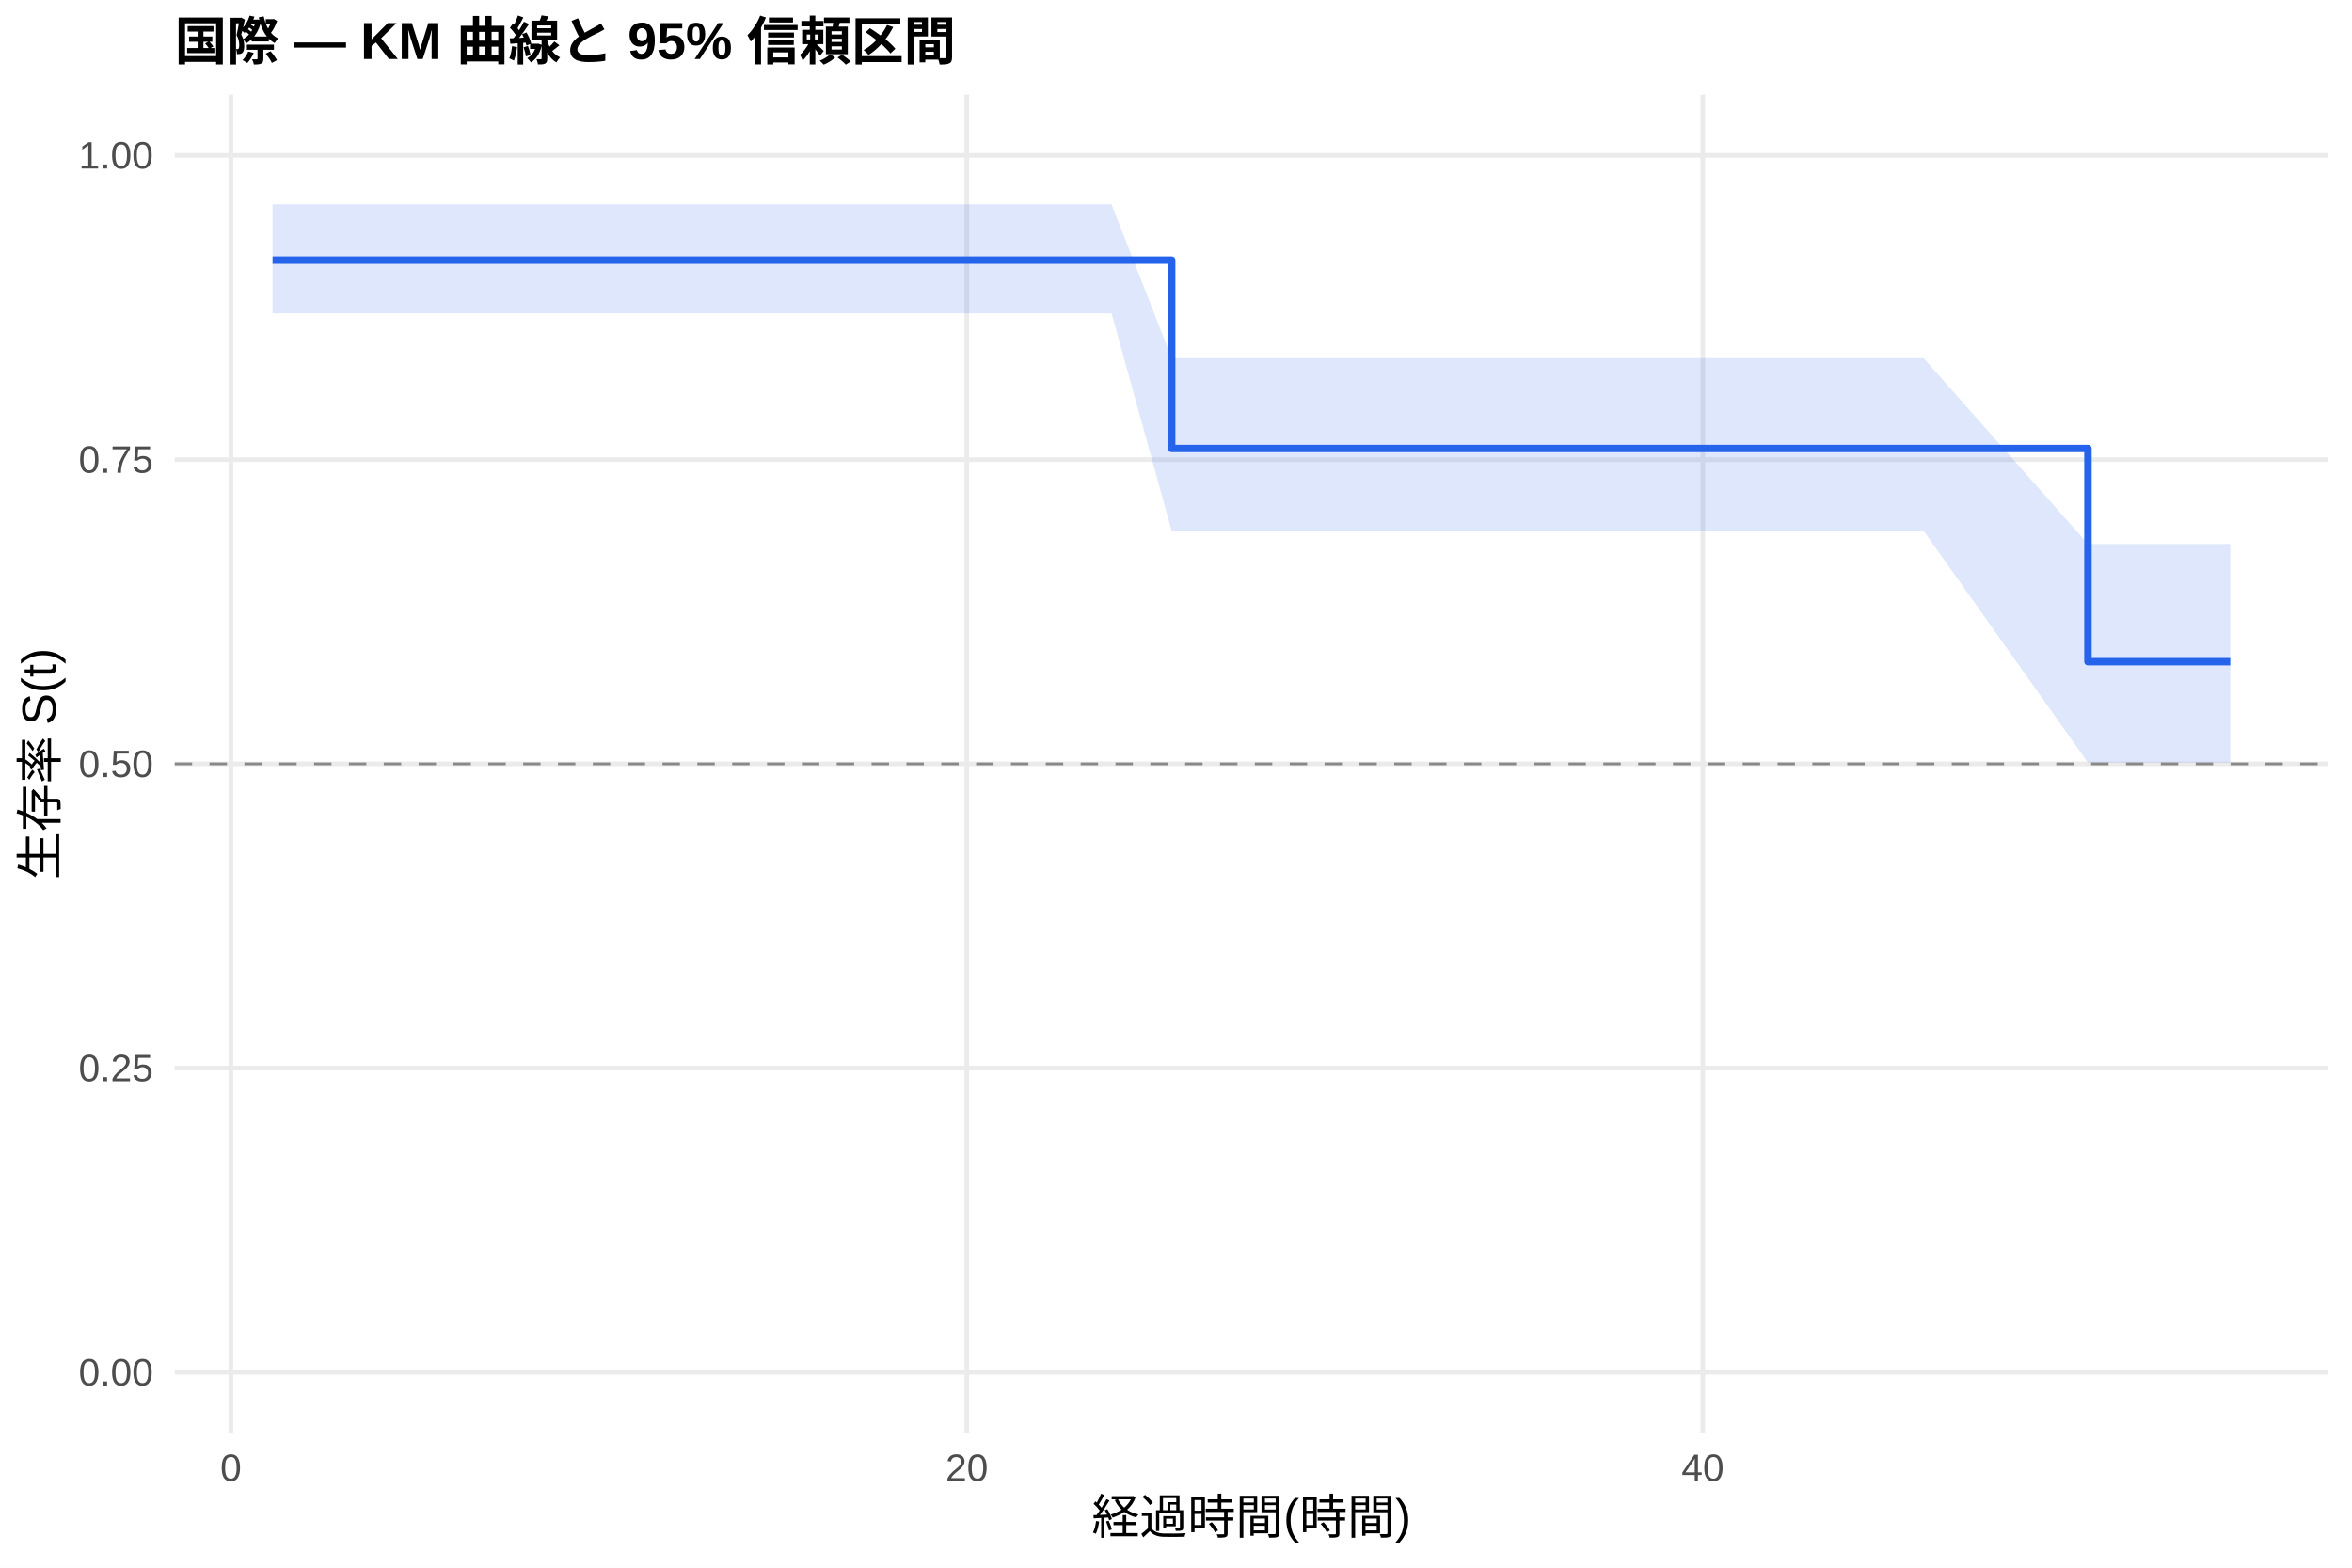
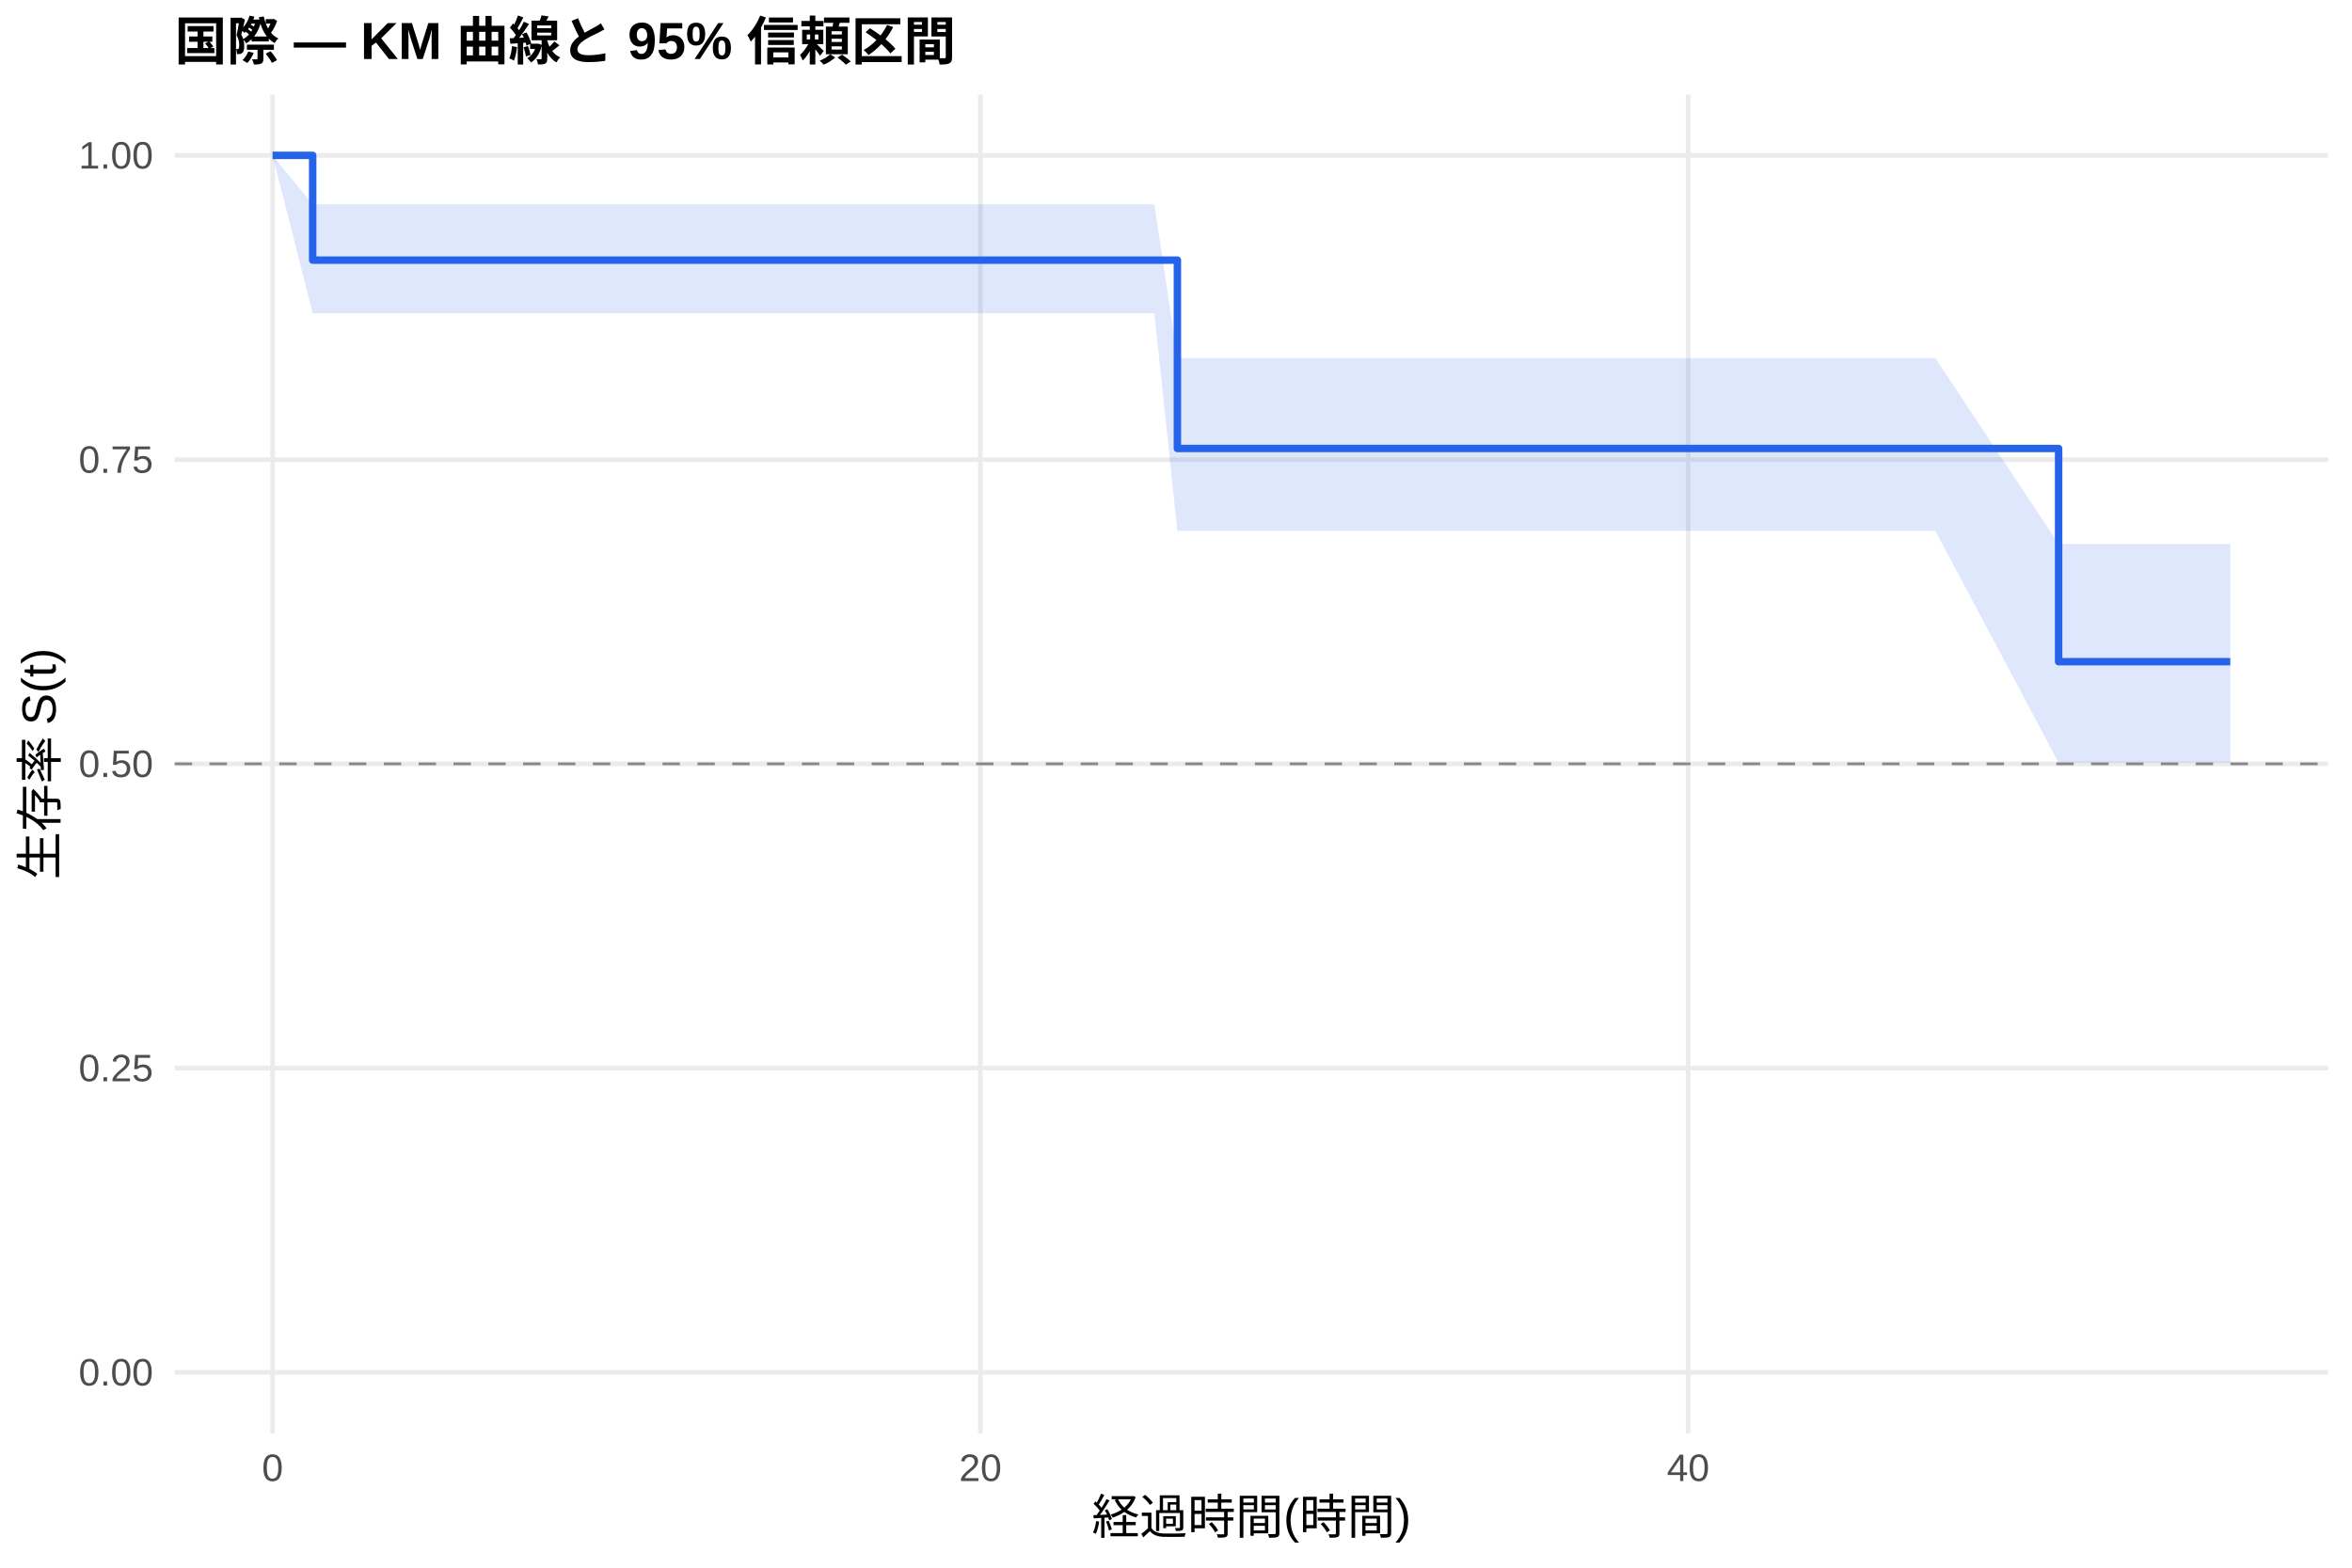
<svg xmlns="http://www.w3.org/2000/svg" width="540.00pt" height="360.00pt" viewBox="0 0 540.00 360.00">
  <g class="svglite">
    <defs>
      <style type="text/css">
    .svglite line, .svglite polyline, .svglite polygon, .svglite path, .svglite rect, .svglite circle {
      fill: none;
      stroke: #000000;
      stroke-linecap: round;
      stroke-linejoin: round;
      stroke-miterlimit: 10.00;
    }
    .svglite text {
      white-space: pre;
    }
    .svglite g.glyphgroup path {
      fill: inherit;
      stroke: none;
    }
  </style>
    </defs>
    <rect width="100%" height="100%" style="stroke: none; fill: #FFFFFF;" />
    <defs>
      <clipPath id="cpMC4wMHw1NDAuMDB8MC4wMHwzNjAuMDA=">
        <rect x="0.00" y="0.00" width="540.00" height="360.00" />
      </clipPath>
    </defs>
    <g clip-path="url(#cpMC4wMHw1NDAuMDB8MC4wMHwzNjAuMDA=)">
      <rect x="0" y="0.00" width="540.00" height="360.00" style="stroke-width: 1.07; stroke: none; fill: #FFFFFF;" />
    </g>
    <defs>
      <clipPath id="cpNDAuMTF8NTM0LjUyfDIxLjcxfDMyOS4xMg==">
        <rect x="40.11" y="21.71" width="494.41" height="307.41" />
      </clipPath>
    </defs>
    <g clip-path="url(#cpNDAuMTF8NTM0LjUyfDIxLjcxfDMyOS4xMg==)">
      <polyline points="40.11,315.14 534.52,315.14 " style="stroke-width: 1.07; stroke: #EBEBEB; stroke-linecap: butt;" />
      <polyline points="40.11,245.28 534.52,245.28 " style="stroke-width: 1.07; stroke: #EBEBEB; stroke-linecap: butt;" />
      <polyline points="40.11,175.41 534.52,175.41 " style="stroke-width: 1.07; stroke: #EBEBEB; stroke-linecap: butt;" />
      <polyline points="40.11,105.55 534.52,105.55 " style="stroke-width: 1.07; stroke: #EBEBEB; stroke-linecap: butt;" />
      <polyline points="40.11,35.68 534.52,35.68 " style="stroke-width: 1.07; stroke: #EBEBEB; stroke-linecap: butt;" />
-       <polyline points="53.01,329.12 53.01,21.71 " style="stroke-width: 1.07; stroke: #EBEBEB; stroke-linecap: butt;" />
-       <polyline points="221.98,329.12 221.98,21.71 " style="stroke-width: 1.07; stroke: #EBEBEB; stroke-linecap: butt;" />
-       <polyline points="390.95,329.12 390.95,21.71 " style="stroke-width: 1.07; stroke: #EBEBEB; stroke-linecap: butt;" />
-       <polygon points="62.58,46.93 109.33,46.93 116.23,46.93 128.90,46.93 136.79,46.93 167.49,46.93 178.61,46.93 186.21,46.93 238.45,46.93 246.90,46.93 255.21,46.93 269.01,82.24 296.61,82.24 311.82,82.24 319.00,82.24 331.53,82.24 347.16,82.24 354.90,82.24 363.35,82.24 370.39,82.24 396.44,82.24 414.61,82.24 441.64,82.24 479.38,124.92 483.74,124.92 490.79,124.92 512.05,124.92 512.05,175.14 490.79,175.14 483.74,175.14 479.38,175.14 441.64,121.90 414.61,121.90 396.44,121.90 370.39,121.90 363.35,121.90 354.90,121.90 347.16,121.90 331.53,121.90 319.00,121.90 311.82,121.90 296.61,121.90 269.01,121.90 255.21,71.94 246.90,71.94 238.45,71.94 186.21,71.94 178.61,71.94 167.49,71.94 136.79,71.94 128.90,71.94 116.23,71.94 109.33,71.94 62.58,71.94 " style="stroke-width: 0.00; stroke: none; stroke-linecap: butt; fill: #2563EB; fill-opacity: 0.15;" />
-       <polyline points="62.58,46.93 109.33,46.93 116.23,46.93 128.90,46.93 136.79,46.93 167.49,46.93 178.61,46.93 186.21,46.93 238.45,46.93 246.90,46.93 255.21,46.93 269.01,82.24 296.61,82.24 311.82,82.24 319.00,82.24 331.53,82.24 347.16,82.24 354.90,82.24 363.35,82.24 370.39,82.24 396.44,82.24 414.61,82.24 441.64,82.24 479.38,124.92 483.74,124.92 490.79,124.92 512.05,124.92 " style="stroke-width: 1.07; stroke: none; stroke-linecap: butt;" />
-       <polyline points="512.05,175.14 490.79,175.14 483.74,175.14 479.38,175.14 441.64,121.90 414.61,121.90 396.44,121.90 370.39,121.90 363.35,121.90 354.90,121.90 347.16,121.90 331.53,121.90 319.00,121.90 311.82,121.90 296.61,121.90 269.01,121.90 255.21,71.94 246.90,71.94 238.45,71.94 186.21,71.94 178.61,71.94 167.49,71.94 136.79,71.94 128.90,71.94 116.23,71.94 109.33,71.94 62.58,71.94 " style="stroke-width: 1.07; stroke: none; stroke-linecap: butt;" />
-       <polyline points="62.58,59.74 109.33,59.74 109.33,59.74 116.23,59.74 116.23,59.74 128.90,59.74 128.90,59.74 136.79,59.74 136.79,59.74 167.49,59.74 167.49,59.74 178.61,59.74 178.61,59.74 186.21,59.74 186.21,59.74 238.45,59.74 238.45,59.74 246.90,59.74 246.90,59.74 255.21,59.74 255.21,59.74 269.01,59.74 269.01,102.99 296.61,102.99 296.61,102.99 311.82,102.99 311.82,102.99 319.00,102.99 319.00,102.99 331.53,102.99 331.53,102.99 347.16,102.99 347.16,102.99 354.90,102.99 354.90,102.99 363.35,102.99 363.35,102.99 370.39,102.99 370.39,102.99 396.44,102.99 396.44,102.99 414.61,102.99 414.61,102.99 441.64,102.99 441.64,102.99 479.38,102.99 479.38,151.95 483.74,151.95 483.74,151.95 490.79,151.95 490.79,151.95 512.05,151.95 512.05,151.95 " style="stroke-width: 1.71; stroke: #2563EB; stroke-linecap: butt;" />
+       <polyline points="62.58,329.12 62.58,21.71 " style="stroke-width: 1.07; stroke: #EBEBEB; stroke-linecap: butt;" />
+       <polyline points="225.09,329.12 225.09,21.71 " style="stroke-width: 1.07; stroke: #EBEBEB; stroke-linecap: butt;" />
+       <polyline points="387.59,329.12 387.59,21.71 " style="stroke-width: 1.07; stroke: #EBEBEB; stroke-linecap: butt;" />
+       <polygon points="62.58,35.68 71.79,46.93 124.74,46.93 131.38,46.93 143.57,46.93 151.15,46.93 180.67,46.93 191.37,46.93 198.68,46.93 248.92,46.93 257.05,46.93 265.04,46.93 270.32,82.24 304.85,82.24 319.48,82.24 326.38,82.24 338.44,82.24 353.47,82.24 360.92,82.24 369.04,82.24 375.81,82.24 400.87,82.24 418.34,82.24 444.34,82.24 472.64,124.92 484.83,124.92 491.60,124.92 512.05,124.92 512.05,175.14 491.60,175.14 484.83,175.14 472.64,175.14 444.34,121.90 418.34,121.90 400.87,121.90 375.81,121.90 369.04,121.90 360.92,121.90 353.47,121.90 338.44,121.90 326.38,121.90 319.48,121.90 304.85,121.90 270.32,121.90 265.04,71.94 257.05,71.94 248.92,71.94 198.68,71.94 191.37,71.94 180.67,71.94 151.15,71.94 143.57,71.94 131.38,71.94 124.74,71.94 71.79,71.94 62.58,35.68 " style="stroke-width: 0.00; stroke: none; stroke-linecap: butt; fill: #2563EB; fill-opacity: 0.15;" />
+       <polyline points="62.58,35.68 71.79,46.93 124.74,46.93 131.38,46.93 143.57,46.93 151.15,46.93 180.67,46.93 191.37,46.93 198.68,46.93 248.92,46.93 257.05,46.93 265.04,46.93 270.32,82.24 304.85,82.24 319.48,82.24 326.38,82.24 338.44,82.24 353.47,82.24 360.92,82.24 369.04,82.24 375.81,82.24 400.87,82.24 418.34,82.24 444.34,82.24 472.64,124.92 484.83,124.92 491.60,124.92 512.05,124.92 " style="stroke-width: 1.07; stroke: none; stroke-linecap: butt;" />
+       <polyline points="512.05,175.14 491.60,175.14 484.83,175.14 472.64,175.14 444.34,121.90 418.34,121.90 400.87,121.90 375.81,121.90 369.04,121.90 360.92,121.90 353.47,121.90 338.44,121.90 326.38,121.90 319.48,121.90 304.85,121.90 270.32,121.90 265.04,71.94 257.05,71.94 248.92,71.94 198.68,71.94 191.37,71.94 180.67,71.94 151.15,71.94 143.57,71.94 131.38,71.94 124.74,71.94 71.79,71.94 62.58,35.68 " style="stroke-width: 1.07; stroke: none; stroke-linecap: butt;" />
+       <polyline points="62.58,35.68 71.79,35.68 71.79,59.74 124.74,59.74 124.74,59.74 131.38,59.74 131.38,59.74 143.57,59.74 143.57,59.74 151.15,59.74 151.15,59.74 180.67,59.74 180.67,59.74 191.37,59.74 191.37,59.74 198.68,59.74 198.68,59.74 248.92,59.74 248.92,59.74 257.05,59.74 257.05,59.74 265.04,59.74 265.04,59.74 270.32,59.74 270.32,102.99 304.85,102.99 304.85,102.99 319.48,102.99 319.48,102.99 326.38,102.99 326.38,102.99 338.44,102.99 338.44,102.99 353.47,102.99 353.47,102.99 360.92,102.99 360.92,102.99 369.04,102.99 369.04,102.99 375.81,102.99 375.81,102.99 400.87,102.99 400.87,102.99 418.34,102.99 418.34,102.99 444.34,102.99 444.34,102.99 472.64,102.99 472.64,151.95 484.83,151.95 484.83,151.95 491.60,151.95 491.60,151.95 512.05,151.95 512.05,151.95 " style="stroke-width: 1.71; stroke: #2563EB; stroke-linecap: butt;" />
      <line x1="40.11" y1="175.41" x2="534.52" y2="175.41" style="stroke-width: 0.64; stroke: #888888; stroke-dasharray: 4.00,4.00; stroke-linecap: butt;" />
    </g>
    <g clip-path="url(#cpMC4wMHw1NDAuMDB8MC4wMHwzNjAuMDA=)">
      <text x="35.18" y="318.17" text-anchor="end" style="font-size: 8.80px;fill: #4D4D4D; font-family: &quot;Liberation Sans&quot;;" textLength="17.11px" lengthAdjust="spacingAndGlyphs">0.00</text>
      <text x="35.18" y="248.30" text-anchor="end" style="font-size: 8.80px;fill: #4D4D4D; font-family: &quot;Liberation Sans&quot;;" textLength="17.11px" lengthAdjust="spacingAndGlyphs">0.25</text>
      <text x="35.18" y="178.44" text-anchor="end" style="font-size: 8.80px;fill: #4D4D4D; font-family: &quot;Liberation Sans&quot;;" textLength="17.11px" lengthAdjust="spacingAndGlyphs">0.50</text>
      <text x="35.18" y="108.57" text-anchor="end" style="font-size: 8.80px;fill: #4D4D4D; font-family: &quot;Liberation Sans&quot;;" textLength="17.11px" lengthAdjust="spacingAndGlyphs">0.75</text>
      <text x="35.18" y="38.71" text-anchor="end" style="font-size: 8.80px;fill: #4D4D4D; font-family: &quot;Liberation Sans&quot;;" textLength="17.11px" lengthAdjust="spacingAndGlyphs">1.00</text>
-       <text x="53.01" y="340.10" text-anchor="middle" style="font-size: 8.80px;fill: #4D4D4D; font-family: &quot;Liberation Sans&quot;;" textLength="4.89px" lengthAdjust="spacingAndGlyphs">0</text>
-       <text x="221.98" y="340.10" text-anchor="middle" style="font-size: 8.80px;fill: #4D4D4D; font-family: &quot;Liberation Sans&quot;;" textLength="9.78px" lengthAdjust="spacingAndGlyphs">20</text>
-       <text x="390.95" y="340.10" text-anchor="middle" style="font-size: 8.80px;fill: #4D4D4D; font-family: &quot;Liberation Sans&quot;;" textLength="9.78px" lengthAdjust="spacingAndGlyphs">40</text>
+       <text x="62.58" y="340.10" text-anchor="middle" style="font-size: 8.80px;fill: #4D4D4D; font-family: &quot;Liberation Sans&quot;;" textLength="4.89px" lengthAdjust="spacingAndGlyphs">0</text>
+       <text x="225.09" y="340.10" text-anchor="middle" style="font-size: 8.80px;fill: #4D4D4D; font-family: &quot;Liberation Sans&quot;;" textLength="9.78px" lengthAdjust="spacingAndGlyphs">20</text>
+       <text x="387.59" y="340.10" text-anchor="middle" style="font-size: 8.80px;fill: #4D4D4D; font-family: &quot;Liberation Sans&quot;;" textLength="9.78px" lengthAdjust="spacingAndGlyphs">40</text>
      <text x="287.32" y="352.24" text-anchor="middle" style="font-size: 11.00px; font-family: &quot;Liberation Sans&quot;;" textLength="73.31px" lengthAdjust="spacingAndGlyphs">経過時間(時間)</text>
      <text transform="translate(13.05,175.41) rotate(-90)" text-anchor="middle" style="font-size: 11.00px; font-family: &quot;Liberation Sans&quot;;" textLength="53.78px" lengthAdjust="spacingAndGlyphs">生存率 S(t)</text>
      <text x="40.11" y="13.74" style="font-size: 12.00px; font-weight: bold; font-family: &quot;Liberation Sans&quot;;" textLength="179.33px" lengthAdjust="spacingAndGlyphs">国際 — KM 曲線と 95% 信頼区間</text>
    </g>
  </g>
</svg>
